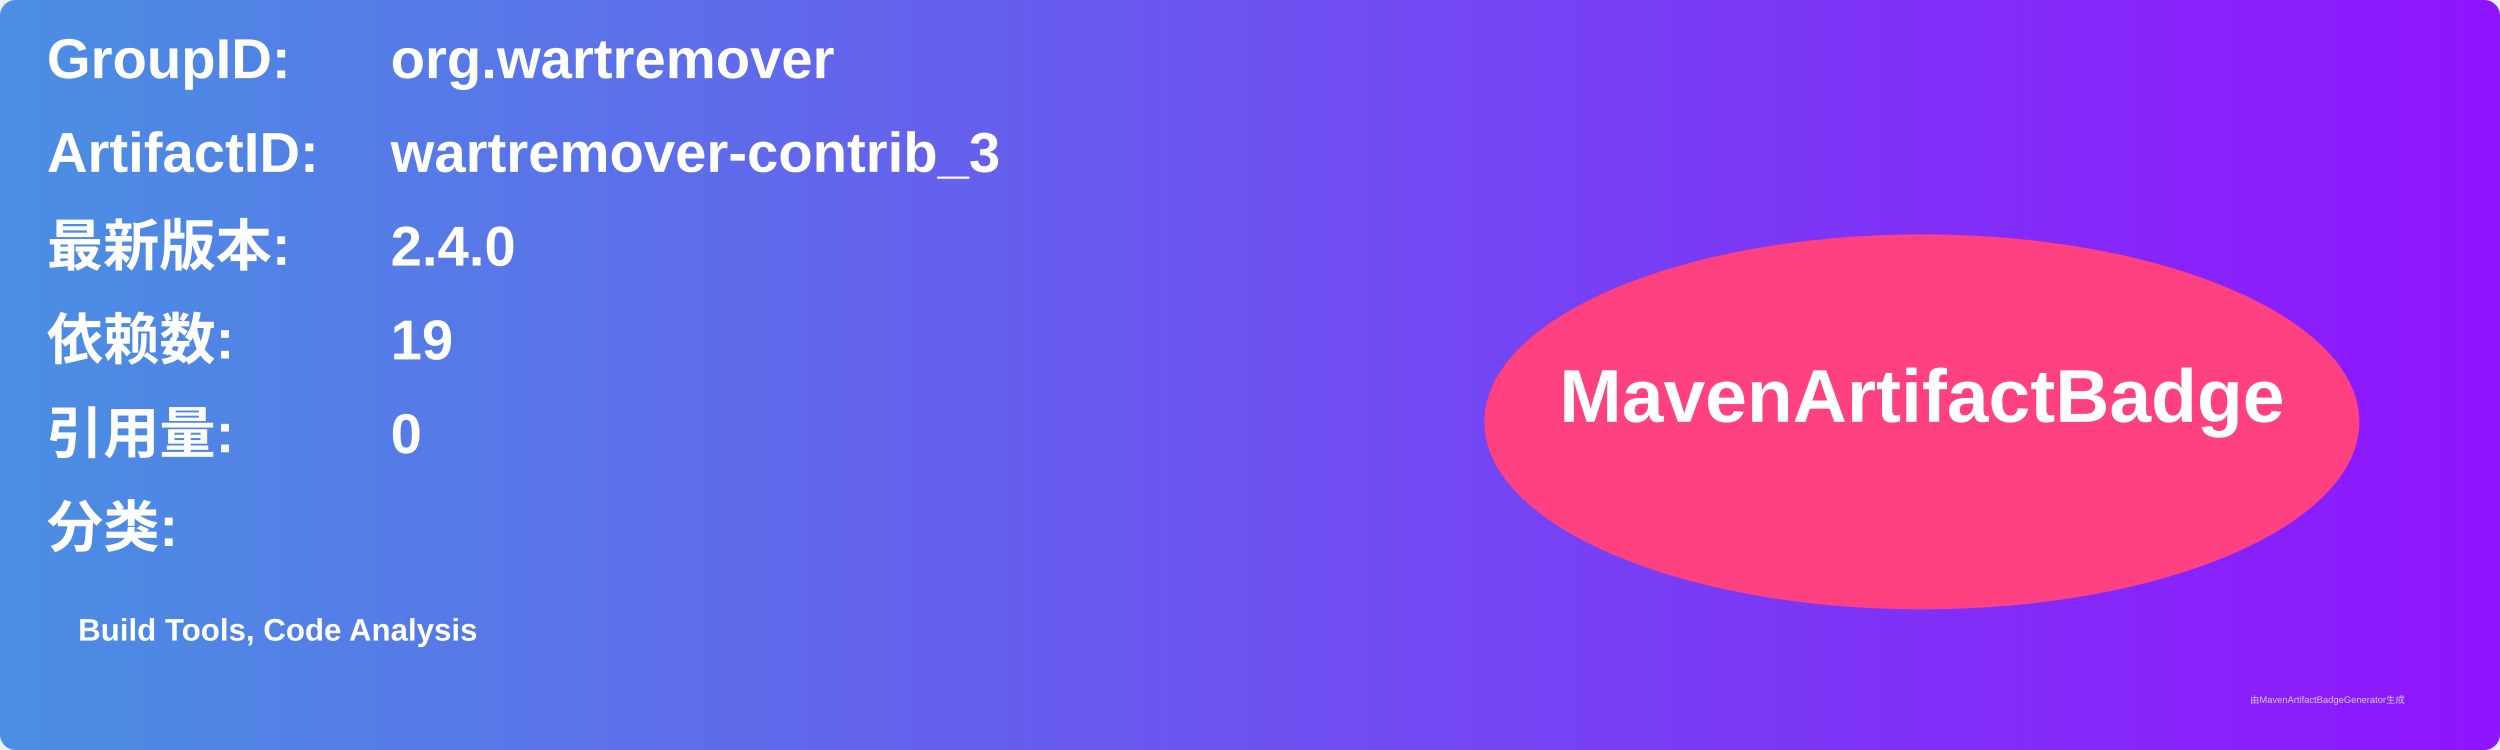
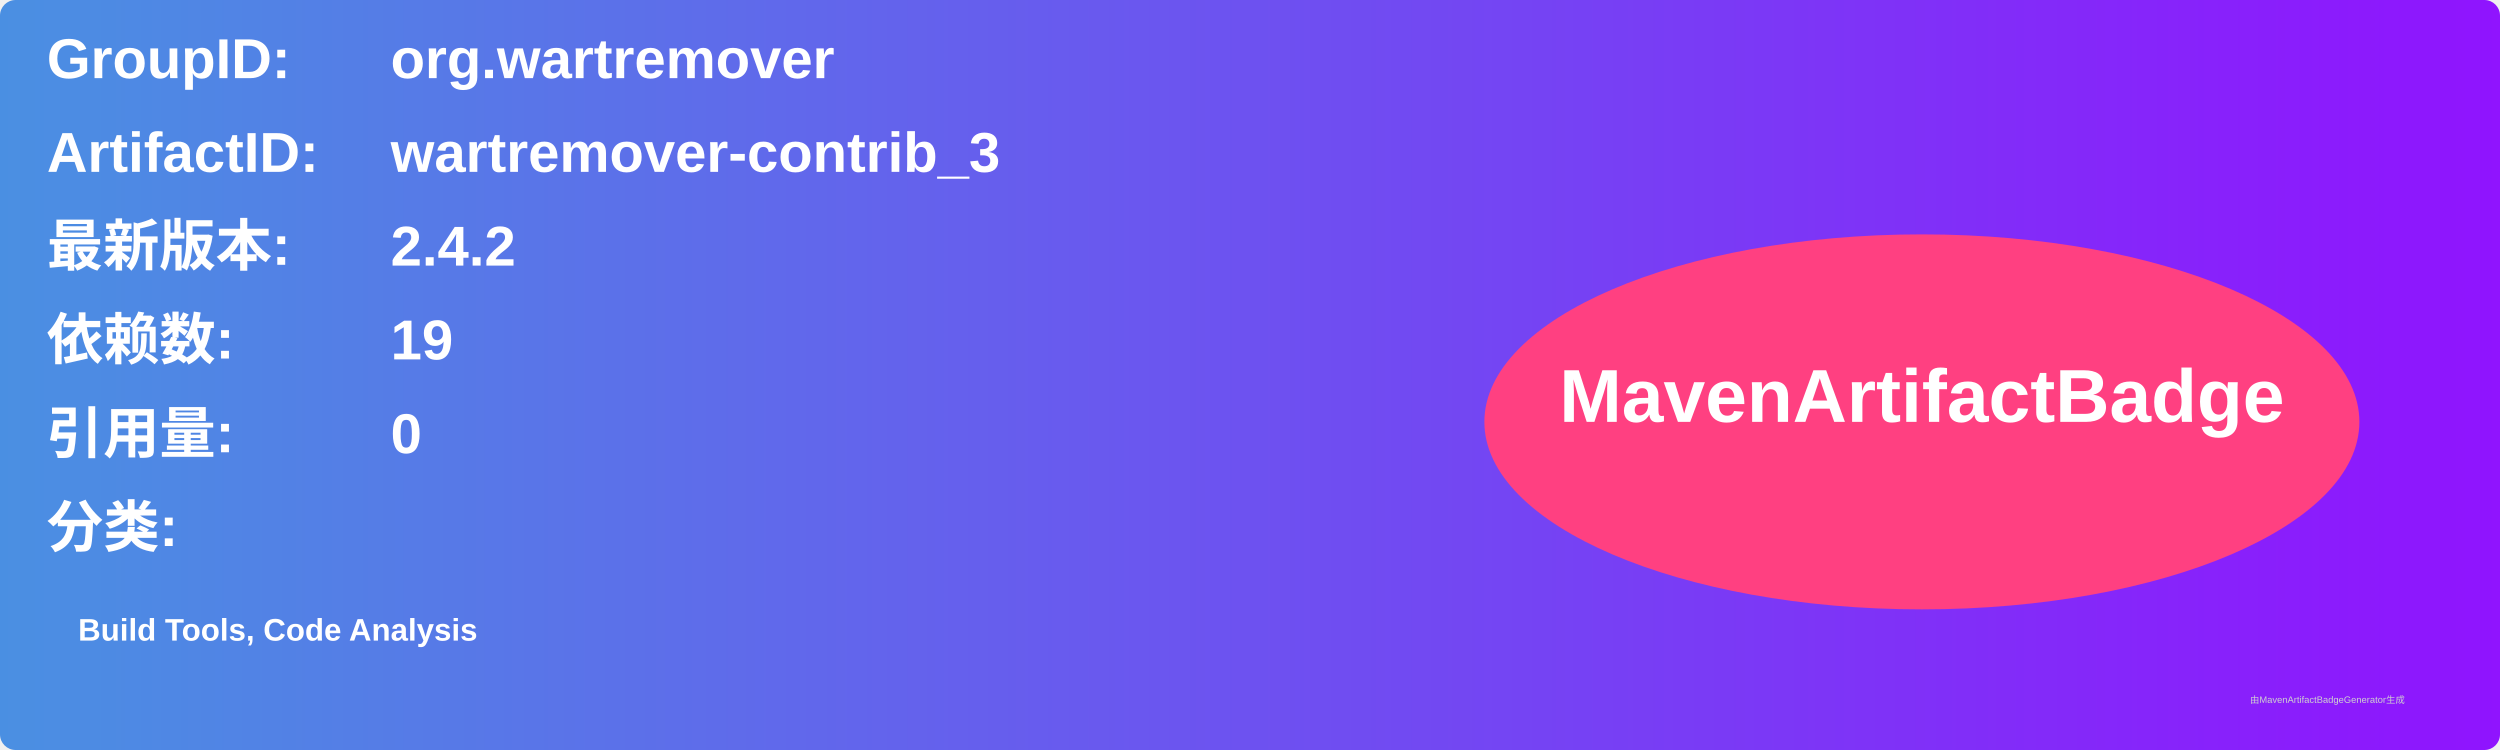
<svg xmlns="http://www.w3.org/2000/svg" width="800" height="240" viewBox="0 0 800 240">
  <linearGradient id="grad" x1="0%" y1="0%" x2="100%" y2="0%">
    <stop offset="0%" stop-color="#4a90e2" />
    <stop offset="100%" stop-color="#9013fe" />
  </linearGradient>
  <rect width="100%" height="100%" rx="5" ry="5" fill="url(#grad)" />
  <g transform="translate(15, 15)">
    <text x="0" y="10" font-family="Arial" font-size="18" fill="white" font-weight="bold" width="260">GroupID:</text>
    <text x="110" y="10" font-family="Arial" font-size="18" fill="white" font-weight="bold" width="460">org.wartremover</text>
    <text x="0" y="40" font-family="Arial" font-size="18" fill="white" font-weight="bold" width="260">ArtifactID:</text>
    <text x="110" y="40" font-family="Arial" font-size="18" fill="white" font-weight="bold" width="460">wartremover-contrib_3</text>
    <text x="0" y="70" font-family="Arial" font-size="18" fill="white" font-weight="bold">最新版本:</text>
    <text x="110" y="70" font-family="Arial" font-size="18" fill="white" font-weight="bold">
-       <tspan font-weight="bold">2.4.0</tspan>
+       <tspan font-weight="bold">2.4.2</tspan>
    </text>
    <text x="0" y="100" font-family="Arial" font-size="18" fill="white" font-weight="bold">依赖数: </text>
    <text x="110" y="100" font-family="Arial" font-size="18" fill="white">
      <tspan font-weight="bold">19</tspan>
    </text>
    <text x="0" y="130" font-family="Arial" font-size="18" fill="white" font-weight="bold">引用量: </text>
    <text x="110" y="130" font-family="Arial" font-size="18" fill="white">
      <tspan font-weight="bold">0</tspan>
    </text>
    <text x="0" y="160" font-family="Arial" font-size="18" fill="white" font-weight="bold">分类:</text>
    <text x="10" y="190" font-family="Arial" font-size="10" fill="white">
      <tspan font-weight="bold">Build Tools, Code Analysis</tspan>
    </text>
    <ellipse cx="600" cy="120" rx="140" ry="60" fill="#ff4081" />
    <text x="600" y="120" text-anchor="middle" font-family="Arial" font-size="24" fill="white" font-weight="bold">MavenArtifactBadge</text>
  </g>
  <text x="720" y="225" font-family="Arial" font-size="3" fill="#d0d0d0">由MavenArtifactBadgeGenerator生成</text>
</svg>
